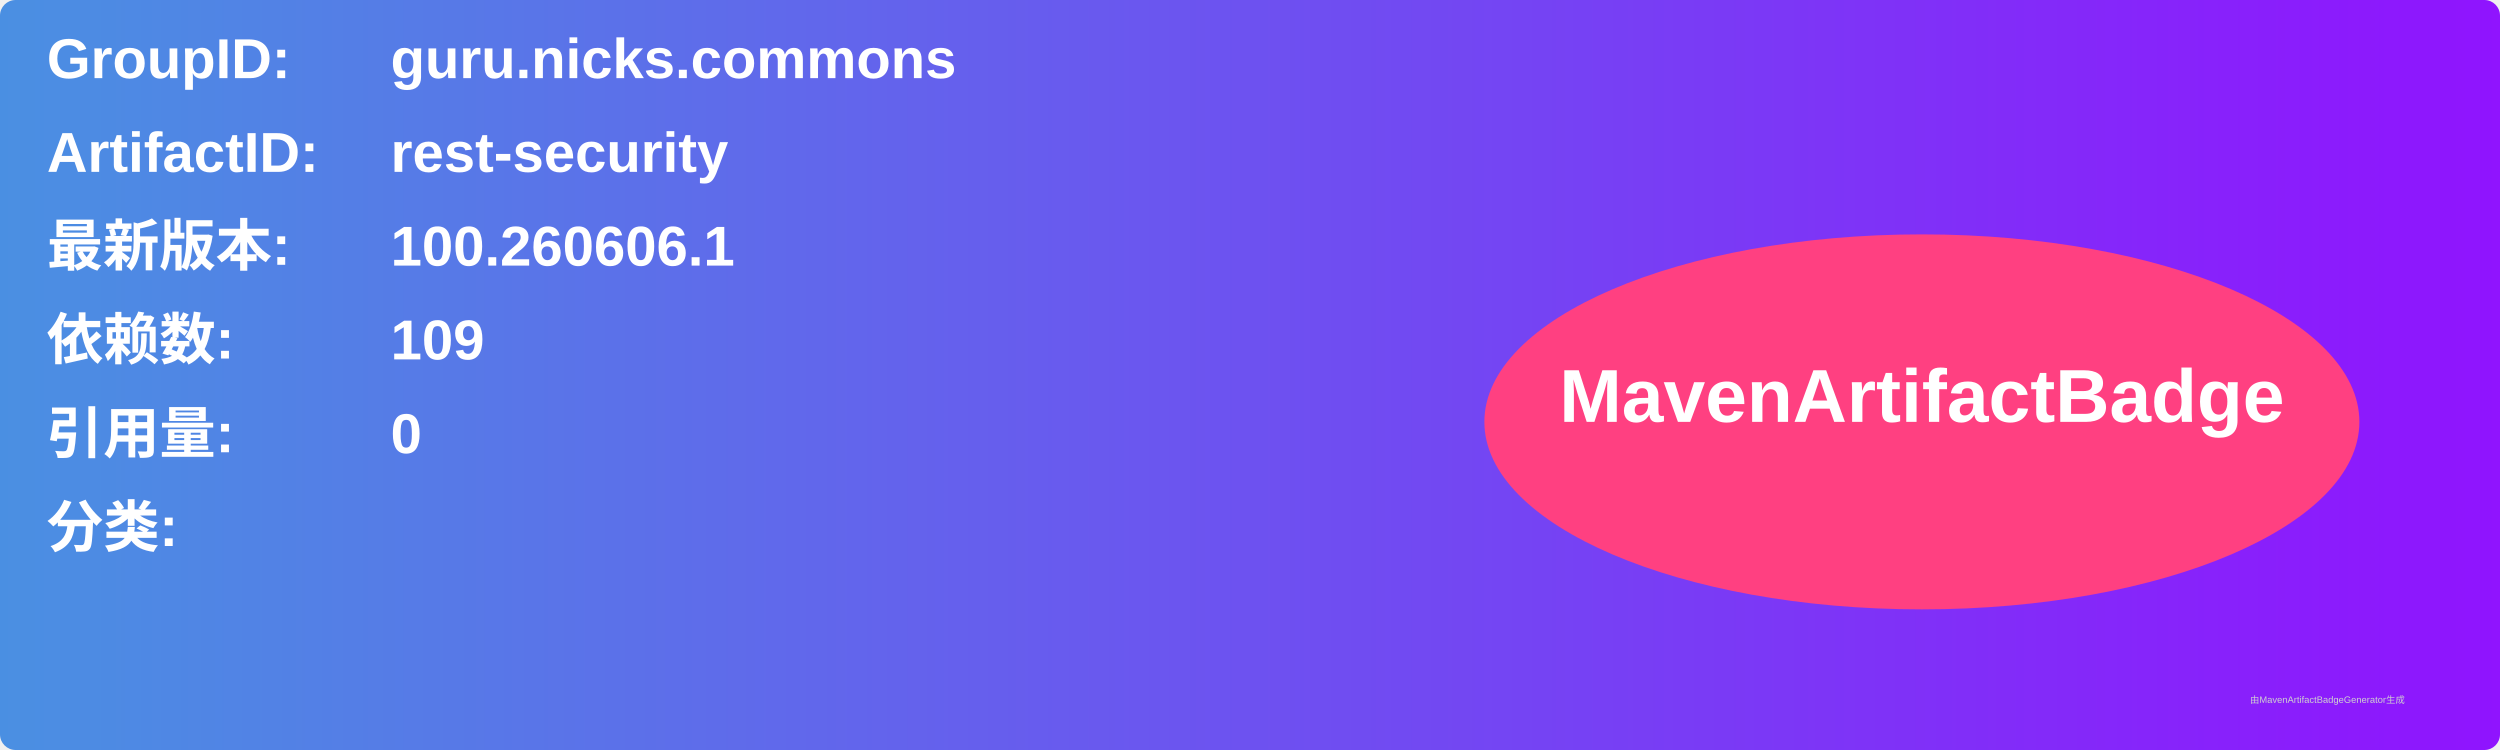
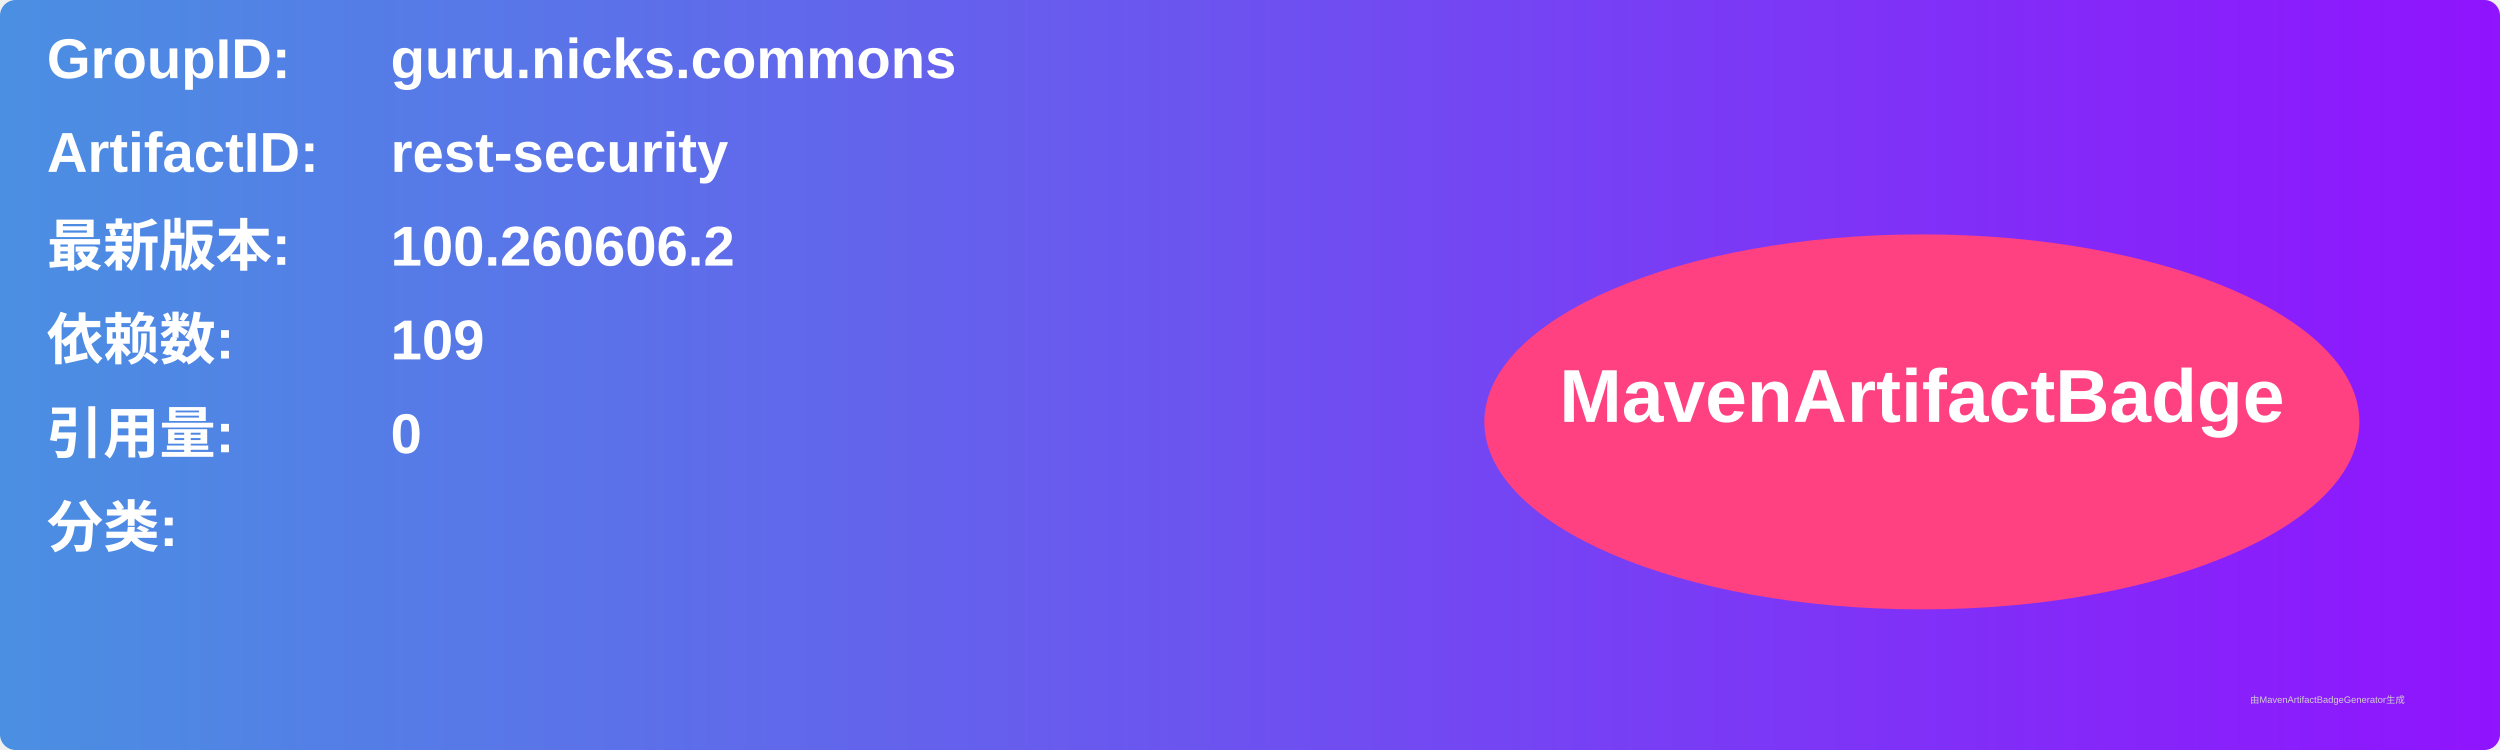
<svg xmlns="http://www.w3.org/2000/svg" width="800" height="240" viewBox="0 0 800 240">
  <linearGradient id="grad" x1="0%" y1="0%" x2="100%" y2="0%">
    <stop offset="0%" stop-color="#4a90e2" />
    <stop offset="100%" stop-color="#9013fe" />
  </linearGradient>
  <rect width="100%" height="100%" rx="5" ry="5" fill="url(#grad)" />
  <g transform="translate(15, 15)">
    <text x="0" y="10" font-family="Arial" font-size="18" fill="white" font-weight="bold" width="260">GroupID:</text>
    <text x="110" y="10" font-family="Arial" font-size="18" fill="white" font-weight="bold" width="460">guru.nicks.commons</text>
    <text x="0" y="40" font-family="Arial" font-size="18" fill="white" font-weight="bold" width="260">ArtifactID:</text>
    <text x="110" y="40" font-family="Arial" font-size="18" fill="white" font-weight="bold" width="460">rest-security</text>
    <text x="0" y="70" font-family="Arial" font-size="18" fill="white" font-weight="bold">最新版本:</text>
    <text x="110" y="70" font-family="Arial" font-size="18" fill="white" font-weight="bold">
-       <tspan font-weight="bold">100.260606.1</tspan>
+       <tspan font-weight="bold">100.260606.2</tspan>
    </text>
    <text x="0" y="100" font-family="Arial" font-size="18" fill="white" font-weight="bold">依赖数: </text>
    <text x="110" y="100" font-family="Arial" font-size="18" fill="white">
      <tspan font-weight="bold">109</tspan>
    </text>
    <text x="0" y="130" font-family="Arial" font-size="18" fill="white" font-weight="bold">引用量: </text>
    <text x="110" y="130" font-family="Arial" font-size="18" fill="white">
      <tspan font-weight="bold">0</tspan>
    </text>
    <text x="0" y="160" font-family="Arial" font-size="18" fill="white" font-weight="bold">分类:</text>
    <text x="10" y="190" font-family="Arial" font-size="10" fill="white">
      <tspan font-weight="bold" />
    </text>
    <ellipse cx="600" cy="120" rx="140" ry="60" fill="#ff4081" />
    <text x="600" y="120" text-anchor="middle" font-family="Arial" font-size="24" fill="white" font-weight="bold">MavenArtifactBadge</text>
  </g>
  <text x="720" y="225" font-family="Arial" font-size="3" fill="#d0d0d0">由MavenArtifactBadgeGenerator生成</text>
</svg>
